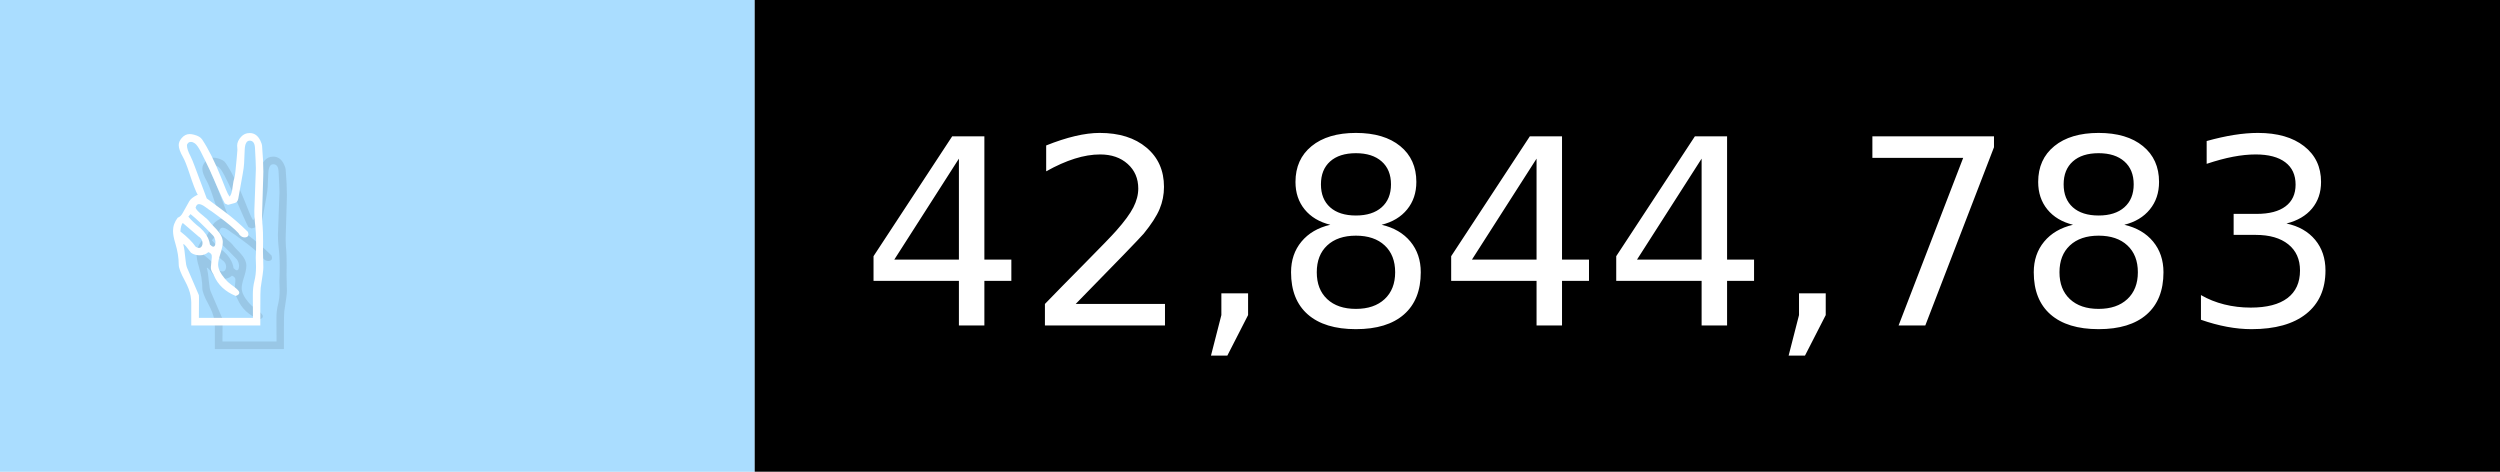
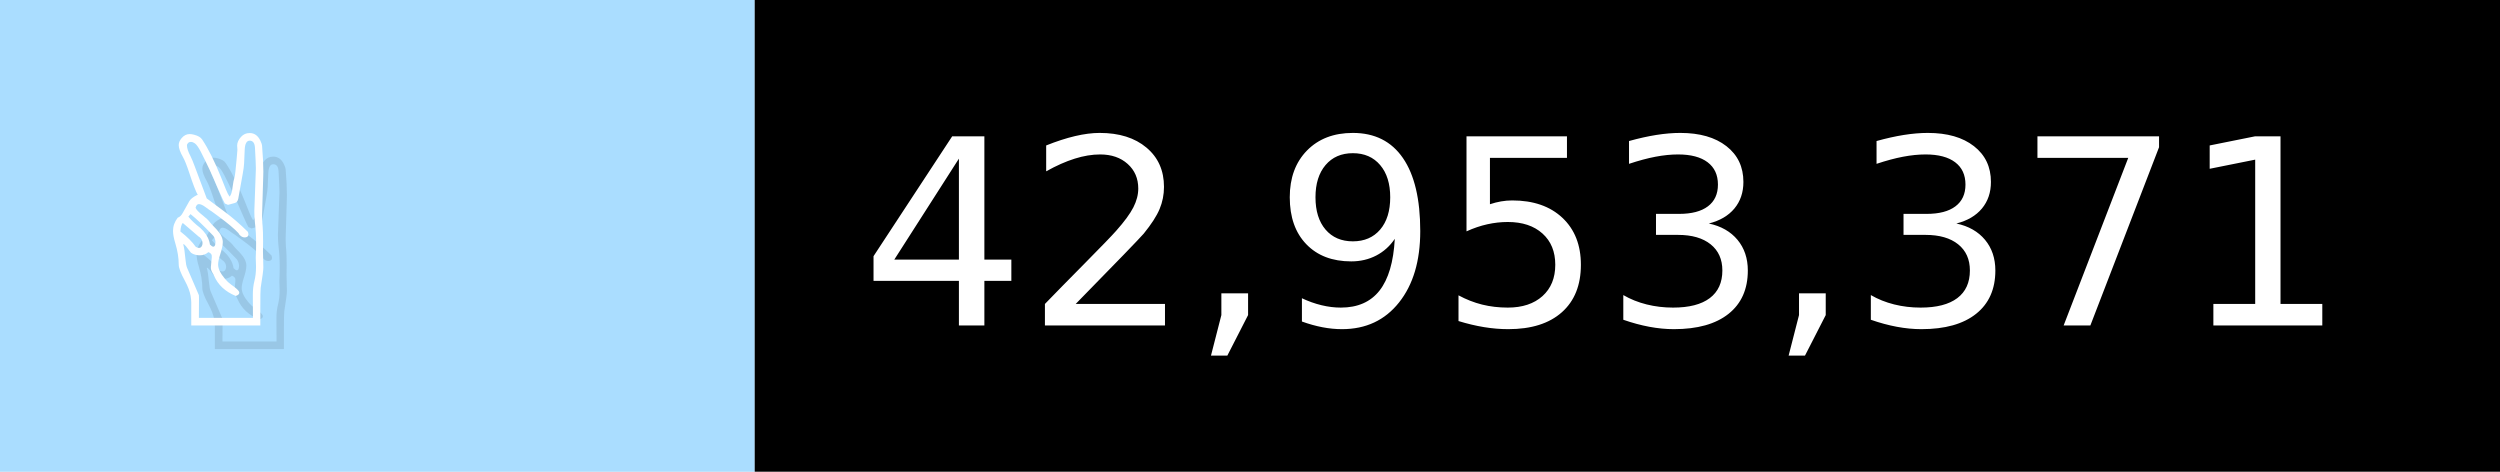
- <svg xmlns="http://www.w3.org/2000/svg" width="106" height="20" viewBox="0 0 1060 200" role="img" aria-label="✌️: 42,844,783">
+ <svg xmlns="http://www.w3.org/2000/svg" width="106" height="20" viewBox="0 0 1060 200" role="img" aria-label="✌️: 42,953,371">
  <g>
    <rect fill="#ADF" width="320" height="200" />
    <rect fill="##f9a" x="320" width="740" height="200" />
  </g>
  <g aria-hidden="true" fill="#fff" text-anchor="start" font-family="Verdana,DejaVu Sans,sans-serif" font-size="110">
    <text x="60" y="148" textLength="220" fill="#000" opacity="0.1">✌️</text>
    <text x="50" y="138" textLength="220">✌️</text>
-     <text x="375" y="148" textLength="640" fill="#000" opacity="0.1">42,844,783</text>
-     <text x="365" y="138" textLength="640">42,844,783</text>
+     <text x="375" y="148" textLength="640" fill="#000" opacity="0.1">42,953,371</text>
+     <text x="365" y="138" textLength="640">42,953,371</text>
  </g>
</svg>
